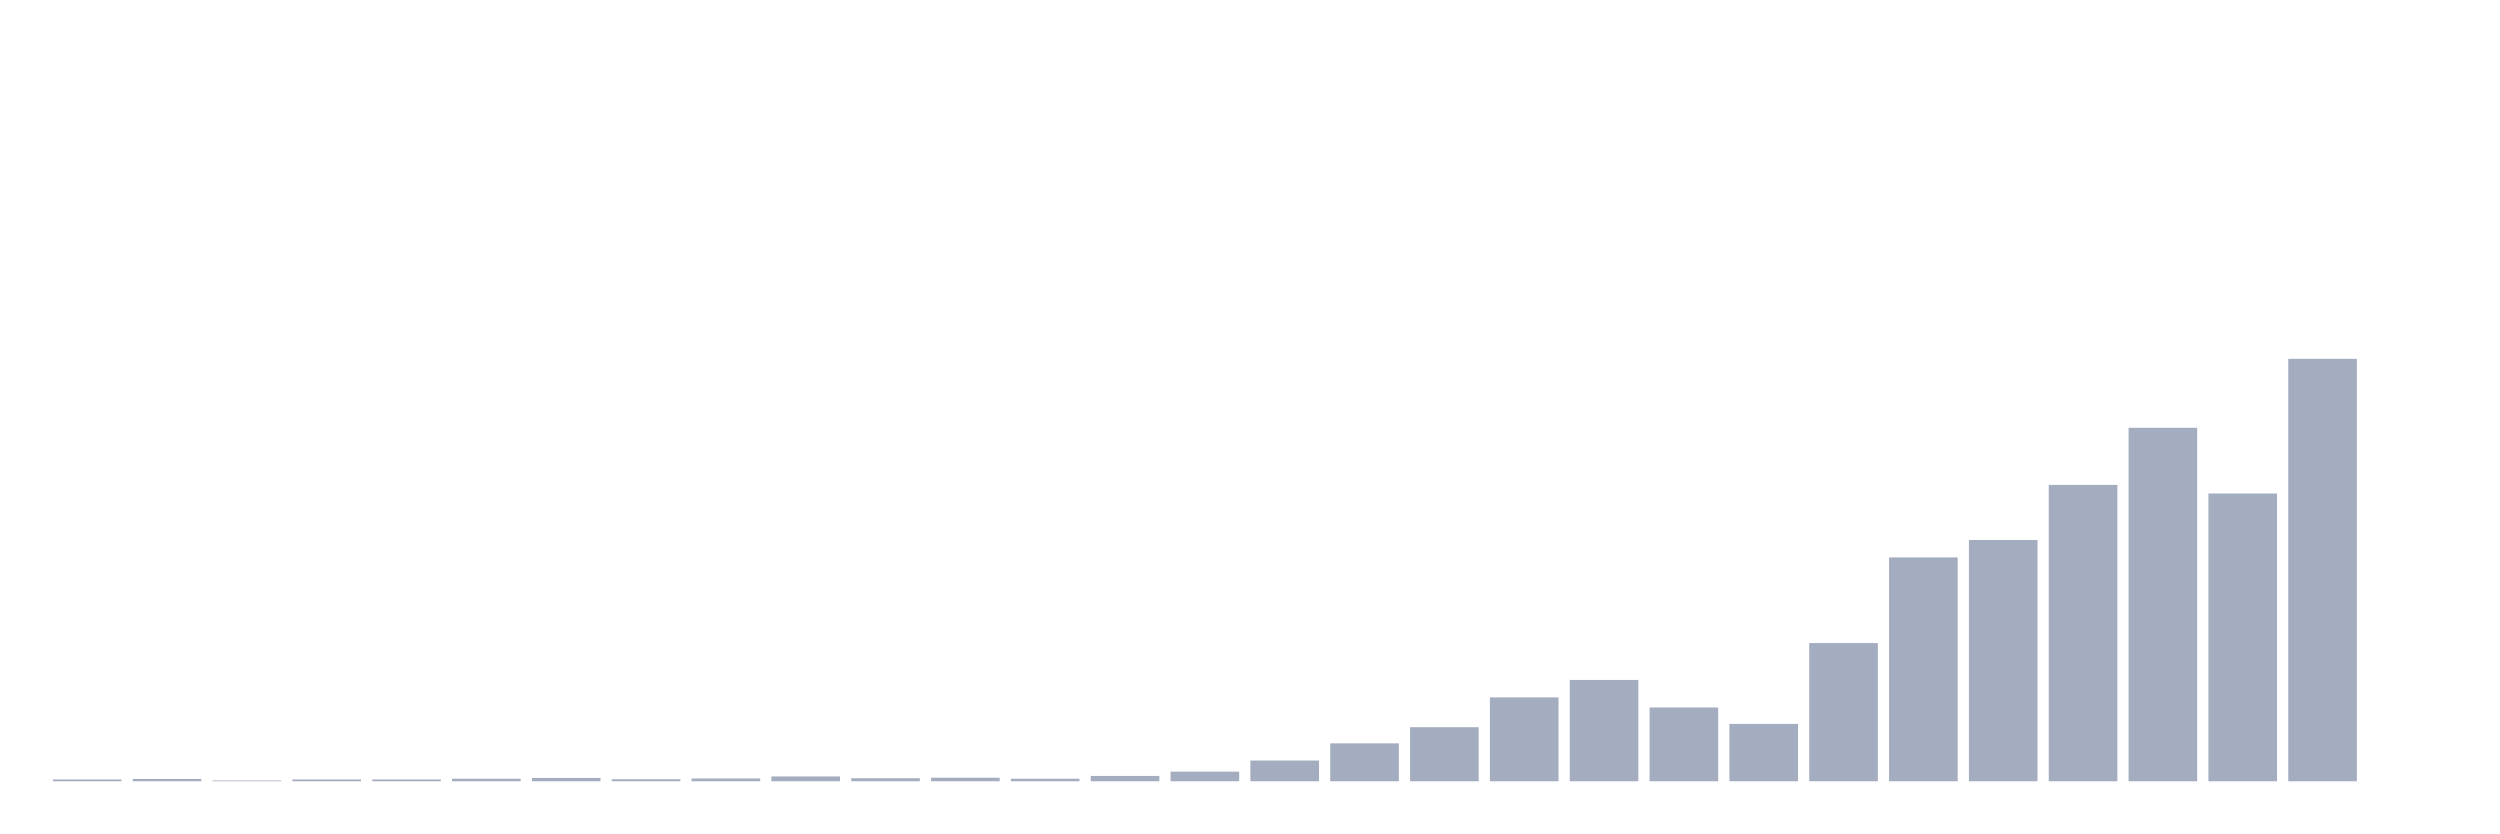
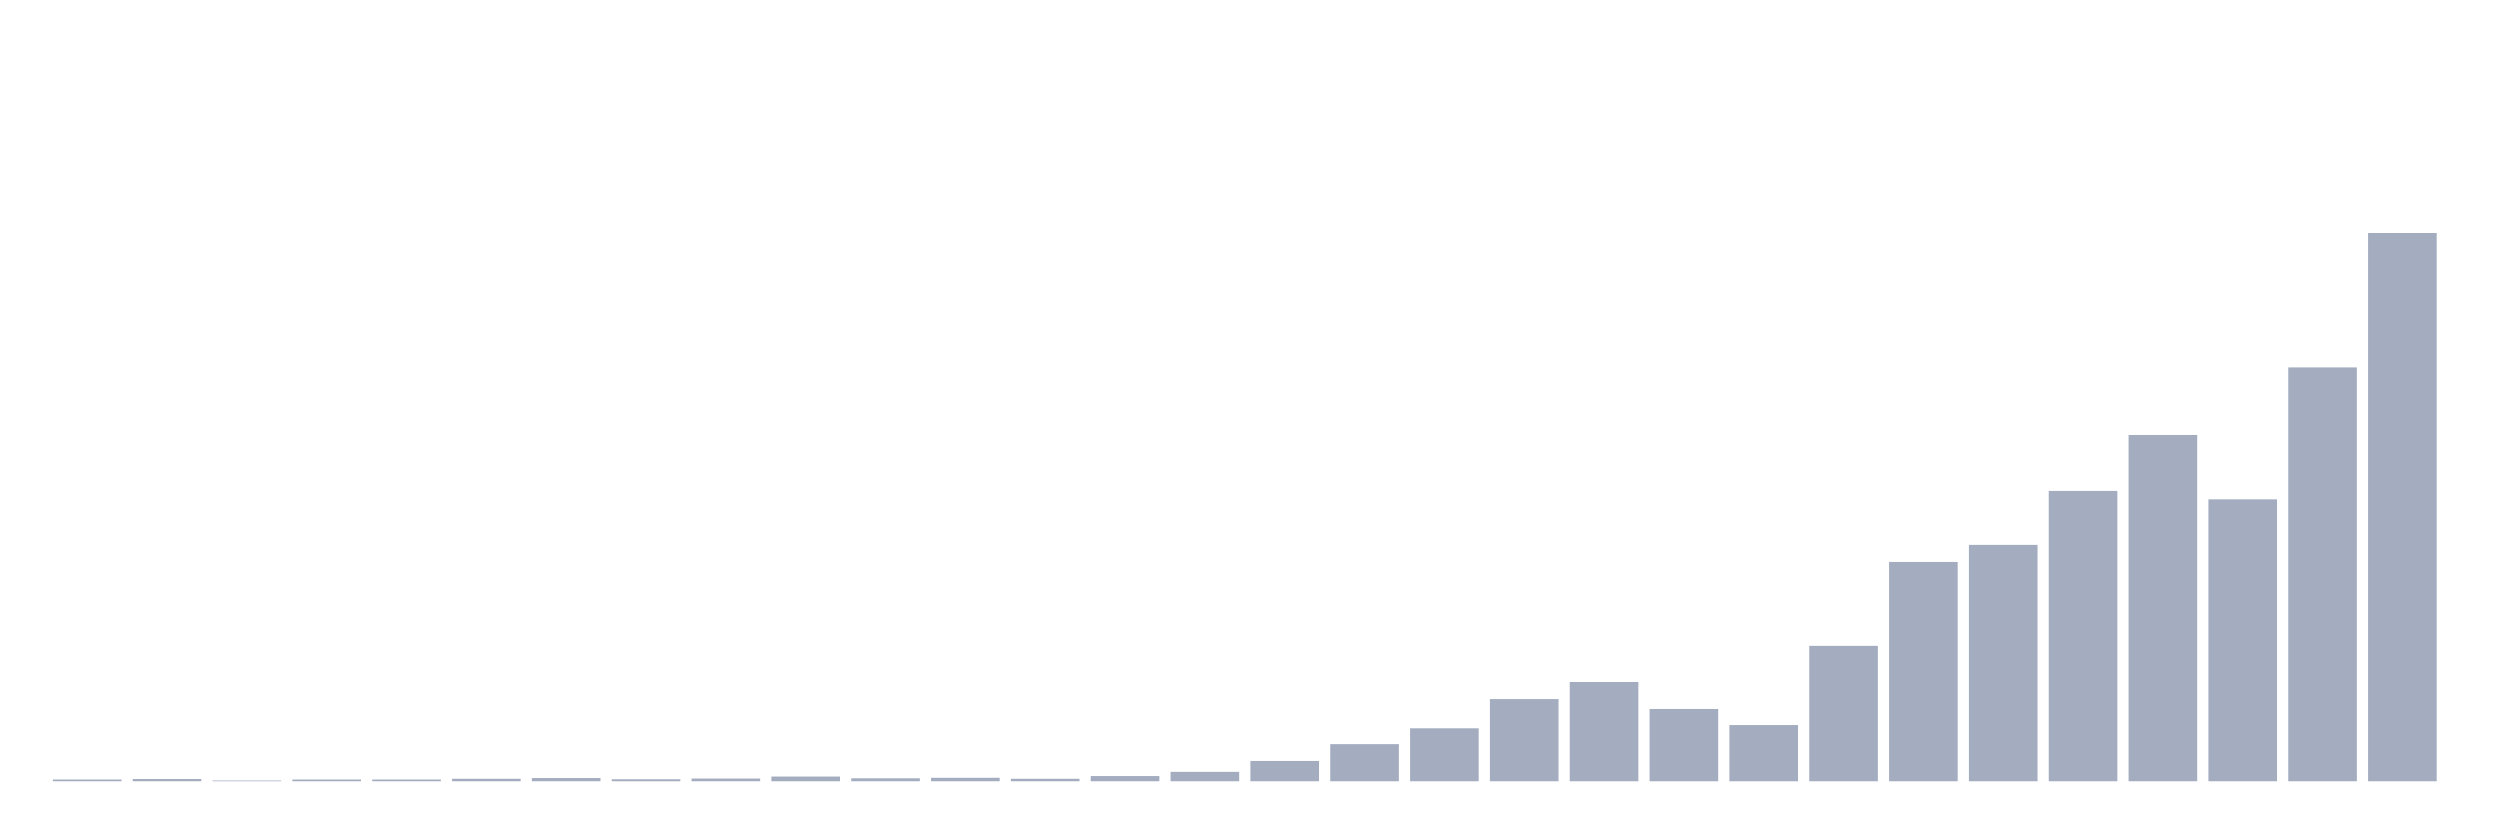
<svg xmlns="http://www.w3.org/2000/svg" viewBox="0 0 480 160">
  <g transform="translate(10,10)">
-     <rect class="bar" x="0.153" width="13.175" y="139.66" height="0.34" fill="rgb(164,173,192)" />
-     <rect class="bar" x="15.482" width="13.175" y="139.563" height="0.437" fill="rgb(164,173,192)" />
-     <rect class="bar" x="30.81" width="13.175" y="139.854" height="0.146" fill="rgb(164,173,192)" />
-     <rect class="bar" x="46.138" width="13.175" y="139.66" height="0.34" fill="rgb(164,173,192)" />
-     <rect class="bar" x="61.466" width="13.175" y="139.66" height="0.34" fill="rgb(164,173,192)" />
-     <rect class="bar" x="76.794" width="13.175" y="139.515" height="0.485" fill="rgb(164,173,192)" />
-     <rect class="bar" x="92.123" width="13.175" y="139.369" height="0.631" fill="rgb(164,173,192)" />
-     <rect class="bar" x="107.451" width="13.175" y="139.612" height="0.388" fill="rgb(164,173,192)" />
-     <rect class="bar" x="122.779" width="13.175" y="139.466" height="0.534" fill="rgb(164,173,192)" />
-     <rect class="bar" x="138.107" width="13.175" y="139.078" height="0.922" fill="rgb(164,173,192)" />
-     <rect class="bar" x="153.436" width="13.175" y="139.418" height="0.582" fill="rgb(164,173,192)" />
-     <rect class="bar" x="168.764" width="13.175" y="139.321" height="0.679" fill="rgb(164,173,192)" />
-     <rect class="bar" x="184.092" width="13.175" y="139.515" height="0.485" fill="rgb(164,173,192)" />
-     <rect class="bar" x="199.42" width="13.175" y="138.981" height="1.019" fill="rgb(164,173,192)" />
-     <rect class="bar" x="214.748" width="13.175" y="138.157" height="1.843" fill="rgb(164,173,192)" />
-     <rect class="bar" x="230.077" width="13.175" y="136.022" height="3.978" fill="rgb(164,173,192)" />
-     <rect class="bar" x="245.405" width="13.175" y="132.724" height="7.276" fill="rgb(164,173,192)" />
-     <rect class="bar" x="260.733" width="13.175" y="129.619" height="10.381" fill="rgb(164,173,192)" />
-     <rect class="bar" x="276.061" width="13.175" y="123.895" height="16.105" fill="rgb(164,173,192)" />
-     <rect class="bar" x="291.39" width="13.175" y="120.548" height="19.452" fill="rgb(164,173,192)" />
-     <rect class="bar" x="306.718" width="13.175" y="125.836" height="14.164" fill="rgb(164,173,192)" />
-     <rect class="bar" x="322.046" width="13.175" y="128.989" height="11.011" fill="rgb(164,173,192)" />
-     <rect class="bar" x="337.374" width="13.175" y="113.466" height="26.534" fill="rgb(164,173,192)" />
-     <rect class="bar" x="352.702" width="13.175" y="97.022" height="42.978" fill="rgb(164,173,192)" />
-     <rect class="bar" x="368.031" width="13.175" y="93.675" height="46.325" fill="rgb(164,173,192)" />
-     <rect class="bar" x="383.359" width="13.175" y="83.1" height="56.9" fill="rgb(164,173,192)" />
-     <rect class="bar" x="398.687" width="13.175" y="72.137" height="67.863" fill="rgb(164,173,192)" />
-     <rect class="bar" x="414.015" width="13.175" y="84.749" height="55.251" fill="rgb(164,173,192)" />
-     <rect class="bar" x="429.344" width="13.175" y="58.894" height="81.106" fill="rgb(164,173,192)" />
-     <rect class="bar" x="444.672" width="13.175" y="140" height="0" fill="rgb(164,173,192)" />
+     <rect class="bar" x="0.153" width="13.175" y="139.667" height="0.333" fill="rgb(164,173,192)" />
+     <rect class="bar" x="15.482" width="13.175" y="139.572" height="0.428" fill="rgb(164,173,192)" />
+     <rect class="bar" x="30.81" width="13.175" y="139.857" height="0.143" fill="rgb(164,173,192)" />
+     <rect class="bar" x="46.138" width="13.175" y="139.667" height="0.333" fill="rgb(164,173,192)" />
+     <rect class="bar" x="61.466" width="13.175" y="139.667" height="0.333" fill="rgb(164,173,192)" />
+     <rect class="bar" x="76.794" width="13.175" y="139.525" height="0.475" fill="rgb(164,173,192)" />
+     <rect class="bar" x="92.123" width="13.175" y="139.382" height="0.618" fill="rgb(164,173,192)" />
+     <rect class="bar" x="107.451" width="13.175" y="139.62" height="0.38" fill="rgb(164,173,192)" />
+     <rect class="bar" x="122.779" width="13.175" y="139.477" height="0.523" fill="rgb(164,173,192)" />
+     <rect class="bar" x="138.107" width="13.175" y="139.097" height="0.903" fill="rgb(164,173,192)" />
+     <rect class="bar" x="153.436" width="13.175" y="139.43" height="0.57" fill="rgb(164,173,192)" />
+     <rect class="bar" x="168.764" width="13.175" y="139.335" height="0.665" fill="rgb(164,173,192)" />
+     <rect class="bar" x="184.092" width="13.175" y="139.525" height="0.475" fill="rgb(164,173,192)" />
+     <rect class="bar" x="199.42" width="13.175" y="139.002" height="0.998" fill="rgb(164,173,192)" />
+     <rect class="bar" x="214.748" width="13.175" y="138.194" height="1.806" fill="rgb(164,173,192)" />
+     <rect class="bar" x="230.077" width="13.175" y="136.103" height="3.897" fill="rgb(164,173,192)" />
+     <rect class="bar" x="245.405" width="13.175" y="132.872" height="7.128" fill="rgb(164,173,192)" />
+     <rect class="bar" x="260.733" width="13.175" y="129.83" height="10.17" fill="rgb(164,173,192)" />
+     <rect class="bar" x="276.061" width="13.175" y="124.222" height="15.778" fill="rgb(164,173,192)" />
+     <rect class="bar" x="291.39" width="13.175" y="120.943" height="19.057" fill="rgb(164,173,192)" />
+     <rect class="bar" x="306.718" width="13.175" y="126.123" height="13.877" fill="rgb(164,173,192)" />
+     <rect class="bar" x="322.046" width="13.175" y="129.212" height="10.788" fill="rgb(164,173,192)" />
+     <rect class="bar" x="337.374" width="13.175" y="114.005" height="25.995" fill="rgb(164,173,192)" />
+     <rect class="bar" x="352.702" width="13.175" y="97.895" height="42.105" fill="rgb(164,173,192)" />
+     <rect class="bar" x="368.031" width="13.175" y="94.616" height="45.384" fill="rgb(164,173,192)" />
+     <rect class="bar" x="383.359" width="13.175" y="84.256" height="55.744" fill="rgb(164,173,192)" />
+     <rect class="bar" x="398.687" width="13.175" y="73.516" height="66.484" fill="rgb(164,173,192)" />
+     <rect class="bar" x="414.015" width="13.175" y="85.871" height="54.129" fill="rgb(164,173,192)" />
+     <rect class="bar" x="429.344" width="13.175" y="60.542" height="79.458" fill="rgb(164,173,192)" />
+     <rect class="bar" x="444.672" width="13.175" y="34.737" height="105.263" fill="rgb(164,173,192)" />
  </g>
</svg>
